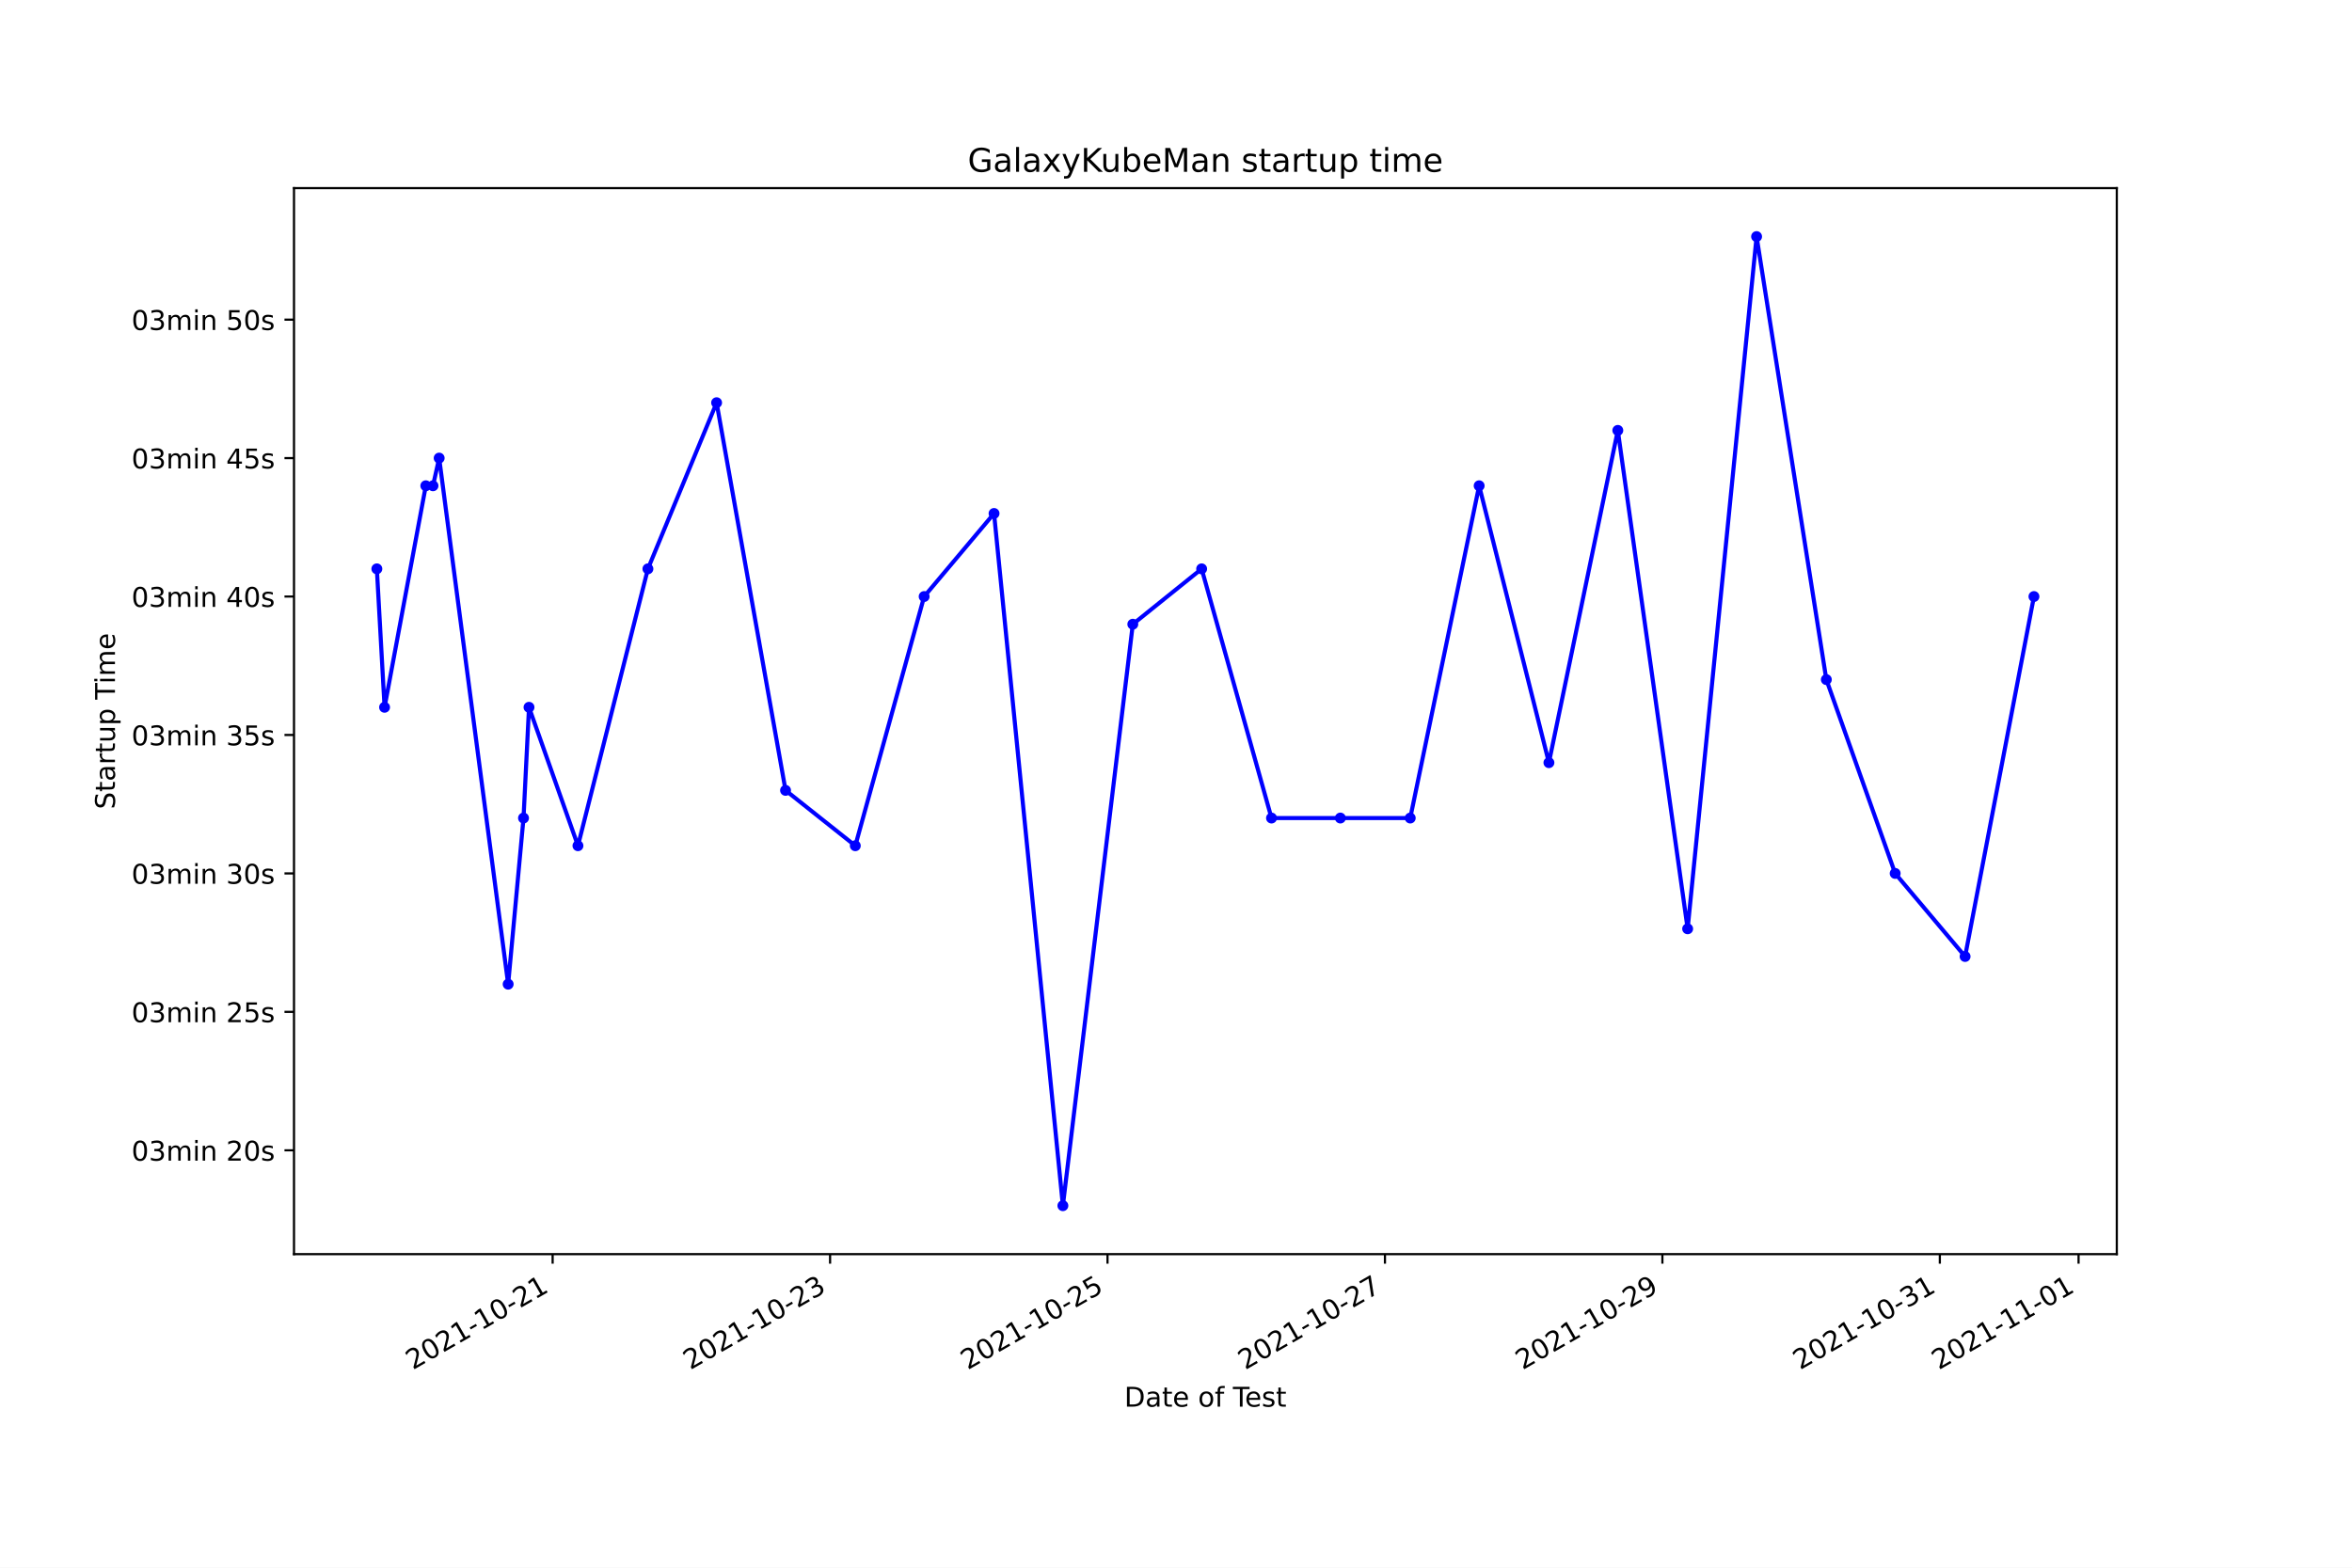
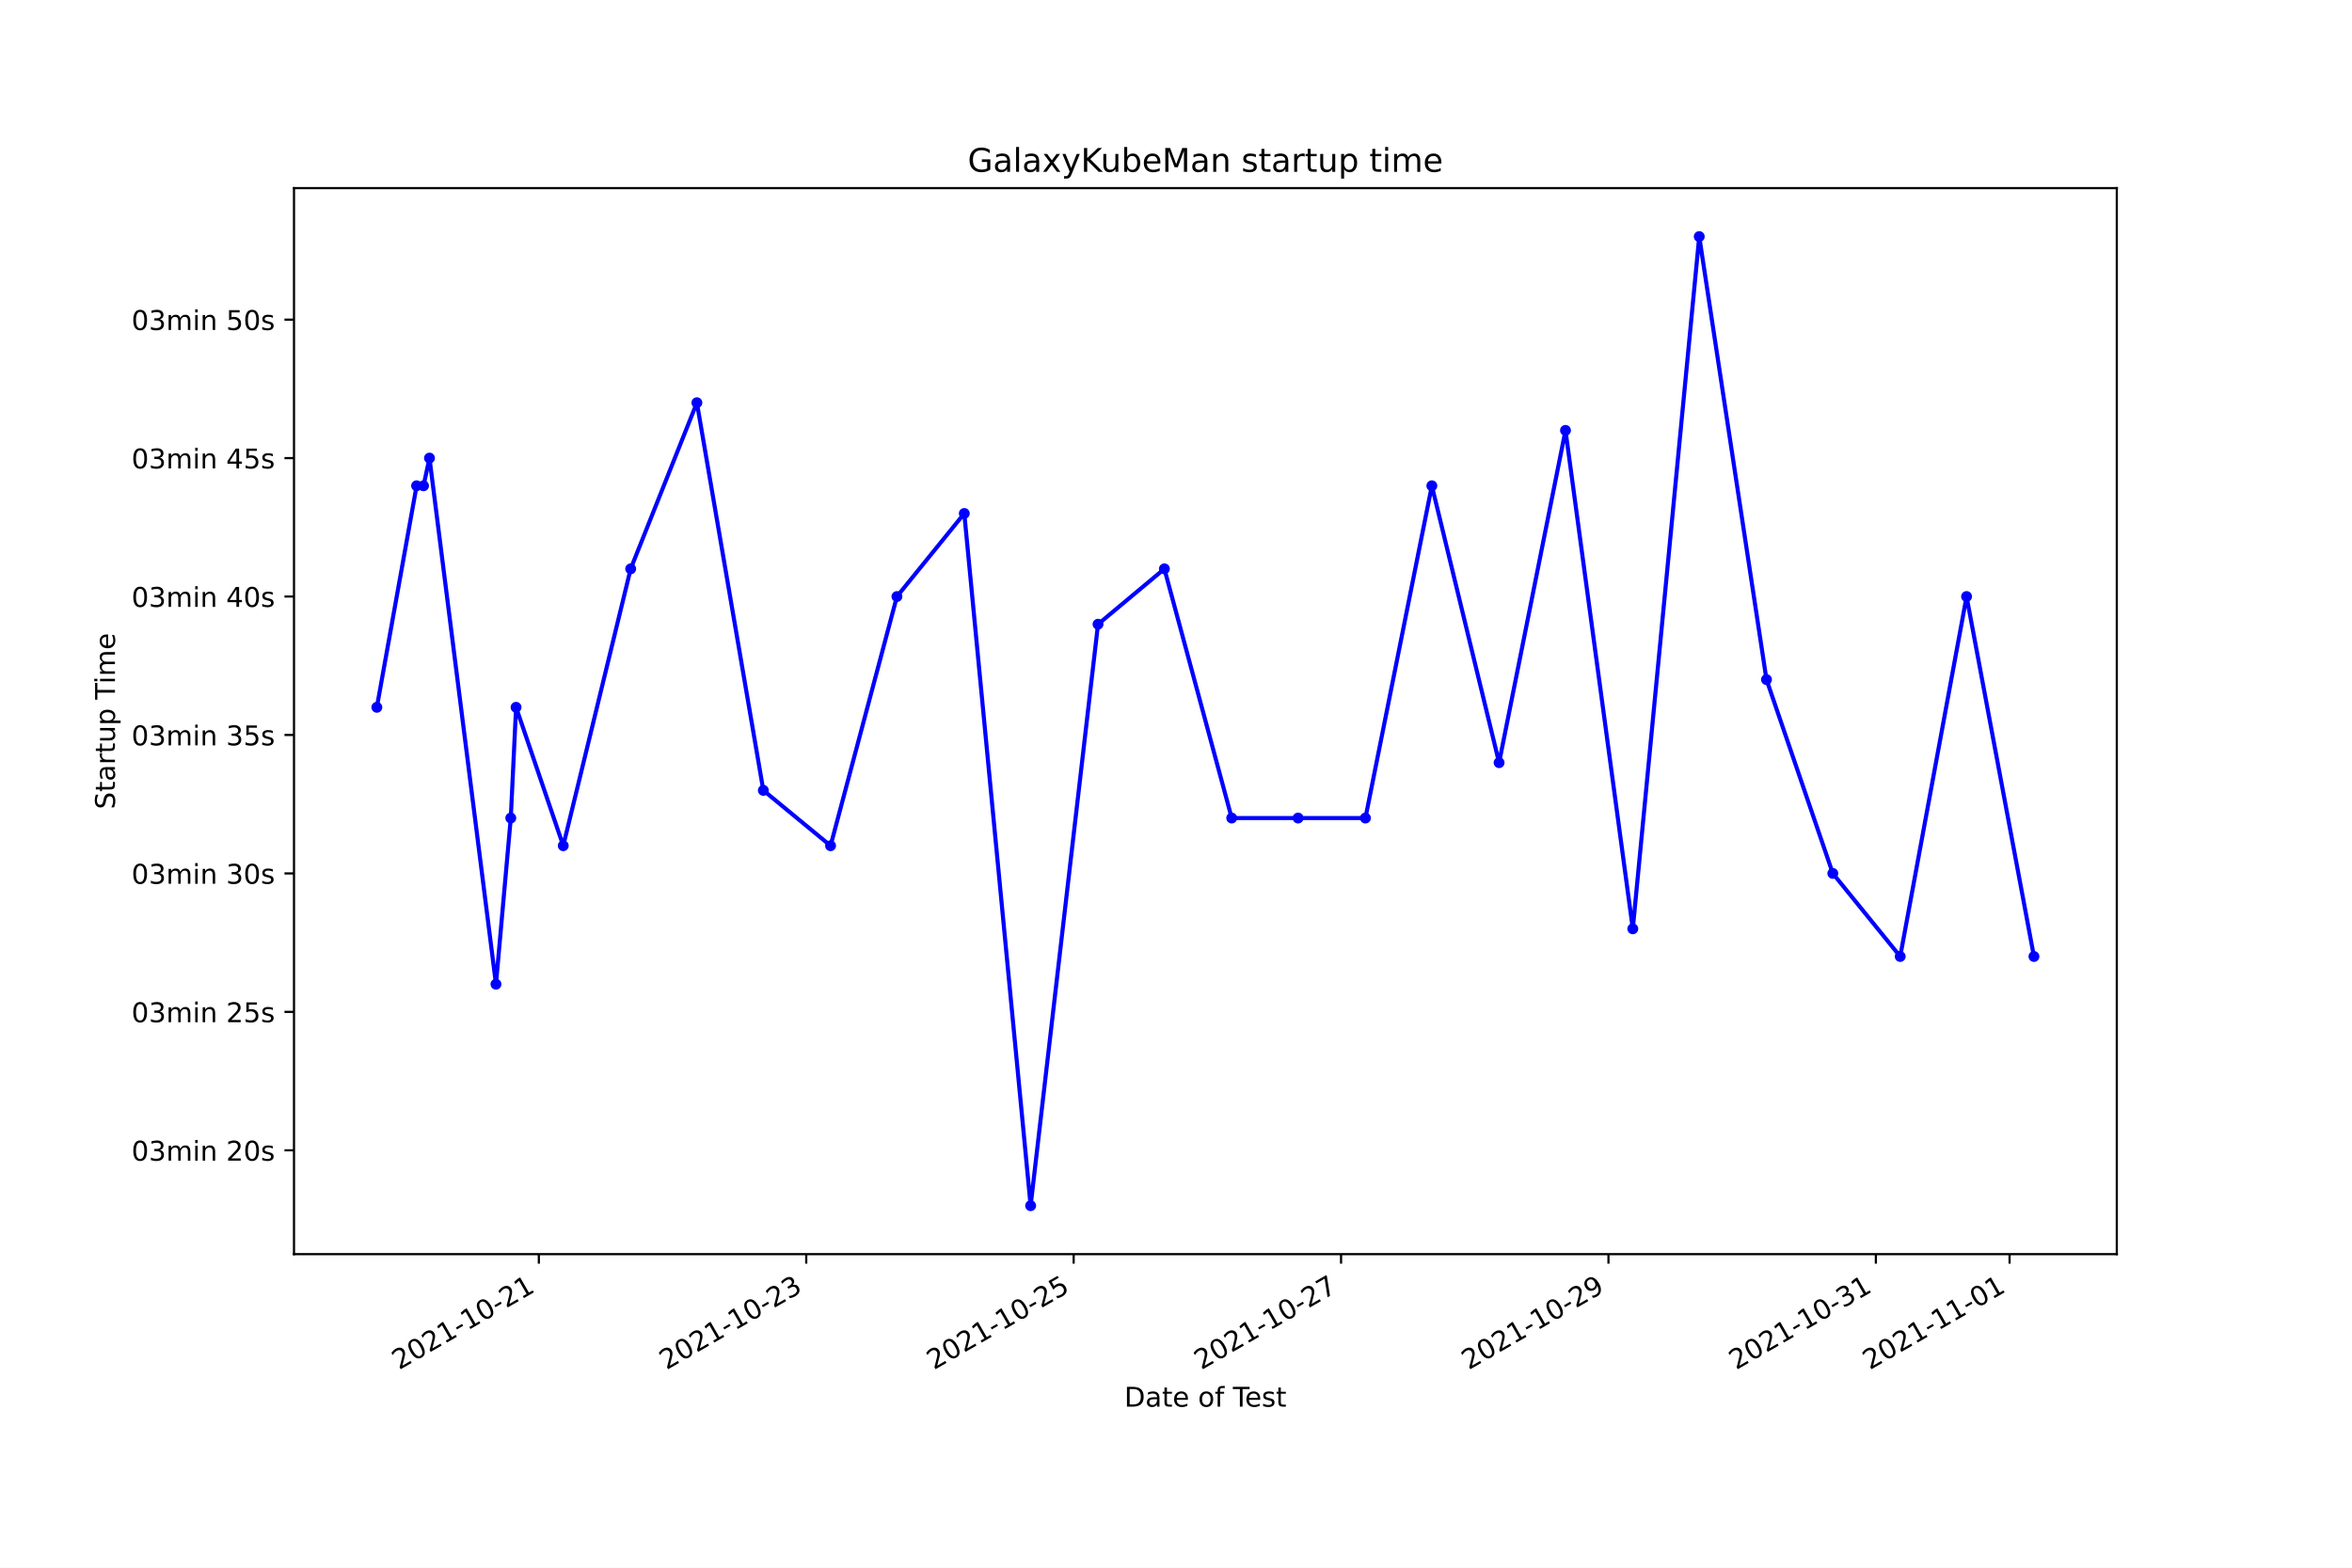
<svg xmlns="http://www.w3.org/2000/svg" xmlns:xlink="http://www.w3.org/1999/xlink" height="576pt" version="1.1" viewBox="0 0 864 576" width="864pt">
  <defs>
    <style type="text/css">*{stroke-linecap:butt;stroke-linejoin:round;}</style>
  </defs>
  <g id="figure_1">
    <g id="patch_1">
      <path d="M 0 576  L 864 576  L 864 0  L 0 0  z " style="fill:#ffffff;" />
    </g>
    <g id="axes_1">
      <g id="patch_2">
        <path d="M 108 460.8  L 777.6 460.8  L 777.6 69.12  L 108 69.12  z " style="fill:#ffffff;" />
      </g>
      <g id="matplotlib.axis_1">
        <g id="xtick_1">
          <g id="line2d_1">
            <defs>
-               <path d="M 0 0  L 0 3.5  " id="mddf201ad32" style="stroke:#000000;stroke-width:0.8;" />
+               <path d="M 0 0  L 0 3.5  " id="meb60997dbd" style="stroke:#000000;stroke-width:0.8;" />
            </defs>
            <g>
-               <use style="stroke:#000000;stroke-width:0.8;" x="203.009" xlink:href="#mddf201ad32" y="460.8" />
+               <use style="stroke:#000000;stroke-width:0.8;" x="197.944" xlink:href="#meb60997dbd" y="460.8" />
            </g>
          </g>
          <g id="text_1">
-             <g transform="translate(151.6397 503.4383)rotate(-30)scale(0.1 -0.1)">
+             <g transform="translate(146.5742 503.4383)rotate(-30)scale(0.1 -0.1)">
              <defs>
                <path d="M 1228 531  L 3431 531  L 3431 0  L 469 0  L 469 531  Q 828 903 1448 1529  Q 2069 2156 2228 2338  Q 2531 2678 2651 2914  Q 2772 3150 2772 3378  Q 2772 3750 2511 3984  Q 2250 4219 1831 4219  Q 1534 4219 1204 4116  Q 875 4013 500 3803  L 500 4441  Q 881 4594 1212 4672  Q 1544 4750 1819 4750  Q 2544 4750 2975 4387  Q 3406 4025 3406 3419  Q 3406 3131 3298 2873  Q 3191 2616 2906 2266  Q 2828 2175 2409 1742  Q 1991 1309 1228 531  z " id="DejaVuSans-32" transform="scale(0.015625)" />
                <path d="M 2034 4250  Q 1547 4250 1301 3770  Q 1056 3291 1056 2328  Q 1056 1369 1301 889  Q 1547 409 2034 409  Q 2525 409 2770 889  Q 3016 1369 3016 2328  Q 3016 3291 2770 3770  Q 2525 4250 2034 4250  z M 2034 4750  Q 2819 4750 3233 4129  Q 3647 3509 3647 2328  Q 3647 1150 3233 529  Q 2819 -91 2034 -91  Q 1250 -91 836 529  Q 422 1150 422 2328  Q 422 3509 836 4129  Q 1250 4750 2034 4750  z " id="DejaVuSans-30" transform="scale(0.015625)" />
                <path d="M 794 531  L 1825 531  L 1825 4091  L 703 3866  L 703 4441  L 1819 4666  L 2450 4666  L 2450 531  L 3481 531  L 3481 0  L 794 0  L 794 531  z " id="DejaVuSans-31" transform="scale(0.015625)" />
                <path d="M 313 2009  L 1997 2009  L 1997 1497  L 313 1497  L 313 2009  z " id="DejaVuSans-2d" transform="scale(0.015625)" />
              </defs>
              <use xlink:href="#DejaVuSans-32" />
              <use x="63.623" xlink:href="#DejaVuSans-30" />
              <use x="127.246" xlink:href="#DejaVuSans-32" />
              <use x="190.869" xlink:href="#DejaVuSans-31" />
              <use x="254.492" xlink:href="#DejaVuSans-2d" />
              <use x="290.576" xlink:href="#DejaVuSans-31" />
              <use x="354.199" xlink:href="#DejaVuSans-30" />
              <use x="417.822" xlink:href="#DejaVuSans-2d" />
              <use x="453.906" xlink:href="#DejaVuSans-32" />
              <use x="517.529" xlink:href="#DejaVuSans-31" />
            </g>
          </g>
        </g>
        <g id="xtick_2">
          <g id="line2d_2">
            <g>
-               <use style="stroke:#000000;stroke-width:0.8;" x="304.926" xlink:href="#mddf201ad32" y="460.8" />
+               <use style="stroke:#000000;stroke-width:0.8;" x="296.174" xlink:href="#meb60997dbd" y="460.8" />
            </g>
          </g>
          <g id="text_2">
-             <g transform="translate(253.5568 503.4383)rotate(-30)scale(0.1 -0.1)">
+             <g transform="translate(244.8048 503.4383)rotate(-30)scale(0.1 -0.1)">
              <defs>
                <path d="M 2597 2516  Q 3050 2419 3304 2112  Q 3559 1806 3559 1356  Q 3559 666 3084 287  Q 2609 -91 1734 -91  Q 1441 -91 1130 -33  Q 819 25 488 141  L 488 750  Q 750 597 1062 519  Q 1375 441 1716 441  Q 2309 441 2620 675  Q 2931 909 2931 1356  Q 2931 1769 2642 2001  Q 2353 2234 1838 2234  L 1294 2234  L 1294 2753  L 1863 2753  Q 2328 2753 2575 2939  Q 2822 3125 2822 3475  Q 2822 3834 2567 4026  Q 2313 4219 1838 4219  Q 1578 4219 1281 4162  Q 984 4106 628 3988  L 628 4550  Q 988 4650 1302 4700  Q 1616 4750 1894 4750  Q 2613 4750 3031 4423  Q 3450 4097 3450 3541  Q 3450 3153 3228 2886  Q 3006 2619 2597 2516  z " id="DejaVuSans-33" transform="scale(0.015625)" />
              </defs>
              <use xlink:href="#DejaVuSans-32" />
              <use x="63.623" xlink:href="#DejaVuSans-30" />
              <use x="127.246" xlink:href="#DejaVuSans-32" />
              <use x="190.869" xlink:href="#DejaVuSans-31" />
              <use x="254.492" xlink:href="#DejaVuSans-2d" />
              <use x="290.576" xlink:href="#DejaVuSans-31" />
              <use x="354.199" xlink:href="#DejaVuSans-30" />
              <use x="417.822" xlink:href="#DejaVuSans-2d" />
              <use x="453.906" xlink:href="#DejaVuSans-32" />
              <use x="517.529" xlink:href="#DejaVuSans-33" />
            </g>
          </g>
        </g>
        <g id="xtick_3">
          <g id="line2d_3">
            <g>
-               <use style="stroke:#000000;stroke-width:0.8;" x="406.843" xlink:href="#mddf201ad32" y="460.8" />
+               <use style="stroke:#000000;stroke-width:0.8;" x="394.405" xlink:href="#meb60997dbd" y="460.8" />
            </g>
          </g>
          <g id="text_3">
-             <g transform="translate(355.4738 503.4383)rotate(-30)scale(0.1 -0.1)">
+             <g transform="translate(343.0353 503.4383)rotate(-30)scale(0.1 -0.1)">
              <defs>
                <path d="M 691 4666  L 3169 4666  L 3169 4134  L 1269 4134  L 1269 2991  Q 1406 3038 1543 3061  Q 1681 3084 1819 3084  Q 2600 3084 3056 2656  Q 3513 2228 3513 1497  Q 3513 744 3044 326  Q 2575 -91 1722 -91  Q 1428 -91 1123 -41  Q 819 9 494 109  L 494 744  Q 775 591 1075 516  Q 1375 441 1709 441  Q 2250 441 2565 725  Q 2881 1009 2881 1497  Q 2881 1984 2565 2268  Q 2250 2553 1709 2553  Q 1456 2553 1204 2497  Q 953 2441 691 2322  L 691 4666  z " id="DejaVuSans-35" transform="scale(0.015625)" />
              </defs>
              <use xlink:href="#DejaVuSans-32" />
              <use x="63.623" xlink:href="#DejaVuSans-30" />
              <use x="127.246" xlink:href="#DejaVuSans-32" />
              <use x="190.869" xlink:href="#DejaVuSans-31" />
              <use x="254.492" xlink:href="#DejaVuSans-2d" />
              <use x="290.576" xlink:href="#DejaVuSans-31" />
              <use x="354.199" xlink:href="#DejaVuSans-30" />
              <use x="417.822" xlink:href="#DejaVuSans-2d" />
              <use x="453.906" xlink:href="#DejaVuSans-32" />
              <use x="517.529" xlink:href="#DejaVuSans-35" />
            </g>
          </g>
        </g>
        <g id="xtick_4">
          <g id="line2d_4">
            <g>
-               <use style="stroke:#000000;stroke-width:0.8;" x="508.76" xlink:href="#mddf201ad32" y="460.8" />
+               <use style="stroke:#000000;stroke-width:0.8;" x="492.635" xlink:href="#meb60997dbd" y="460.8" />
            </g>
          </g>
          <g id="text_4">
-             <g transform="translate(457.3909 503.4383)rotate(-30)scale(0.1 -0.1)">
+             <g transform="translate(441.2658 503.4383)rotate(-30)scale(0.1 -0.1)">
              <defs>
                <path d="M 525 4666  L 3525 4666  L 3525 4397  L 1831 0  L 1172 0  L 2766 4134  L 525 4134  L 525 4666  z " id="DejaVuSans-37" transform="scale(0.015625)" />
              </defs>
              <use xlink:href="#DejaVuSans-32" />
              <use x="63.623" xlink:href="#DejaVuSans-30" />
              <use x="127.246" xlink:href="#DejaVuSans-32" />
              <use x="190.869" xlink:href="#DejaVuSans-31" />
              <use x="254.492" xlink:href="#DejaVuSans-2d" />
              <use x="290.576" xlink:href="#DejaVuSans-31" />
              <use x="354.199" xlink:href="#DejaVuSans-30" />
              <use x="417.822" xlink:href="#DejaVuSans-2d" />
              <use x="453.906" xlink:href="#DejaVuSans-32" />
              <use x="517.529" xlink:href="#DejaVuSans-37" />
            </g>
          </g>
        </g>
        <g id="xtick_5">
          <g id="line2d_5">
            <g>
-               <use style="stroke:#000000;stroke-width:0.8;" x="610.677" xlink:href="#mddf201ad32" y="460.8" />
+               <use style="stroke:#000000;stroke-width:0.8;" x="590.866" xlink:href="#meb60997dbd" y="460.8" />
            </g>
          </g>
          <g id="text_5">
-             <g transform="translate(559.3079 503.4383)rotate(-30)scale(0.1 -0.1)">
+             <g transform="translate(539.4963 503.4383)rotate(-30)scale(0.1 -0.1)">
              <defs>
                <path d="M 703 97  L 703 672  Q 941 559 1184 500  Q 1428 441 1663 441  Q 2288 441 2617 861  Q 2947 1281 2994 2138  Q 2813 1869 2534 1725  Q 2256 1581 1919 1581  Q 1219 1581 811 2004  Q 403 2428 403 3163  Q 403 3881 828 4315  Q 1253 4750 1959 4750  Q 2769 4750 3195 4129  Q 3622 3509 3622 2328  Q 3622 1225 3098 567  Q 2575 -91 1691 -91  Q 1453 -91 1209 -44  Q 966 3 703 97  z M 1959 2075  Q 2384 2075 2632 2365  Q 2881 2656 2881 3163  Q 2881 3666 2632 3958  Q 2384 4250 1959 4250  Q 1534 4250 1286 3958  Q 1038 3666 1038 3163  Q 1038 2656 1286 2365  Q 1534 2075 1959 2075  z " id="DejaVuSans-39" transform="scale(0.015625)" />
              </defs>
              <use xlink:href="#DejaVuSans-32" />
              <use x="63.623" xlink:href="#DejaVuSans-30" />
              <use x="127.246" xlink:href="#DejaVuSans-32" />
              <use x="190.869" xlink:href="#DejaVuSans-31" />
              <use x="254.492" xlink:href="#DejaVuSans-2d" />
              <use x="290.576" xlink:href="#DejaVuSans-31" />
              <use x="354.199" xlink:href="#DejaVuSans-30" />
              <use x="417.822" xlink:href="#DejaVuSans-2d" />
              <use x="453.906" xlink:href="#DejaVuSans-32" />
              <use x="517.529" xlink:href="#DejaVuSans-39" />
            </g>
          </g>
        </g>
        <g id="xtick_6">
          <g id="line2d_6">
            <g>
-               <use style="stroke:#000000;stroke-width:0.8;" x="712.594" xlink:href="#mddf201ad32" y="460.8" />
+               <use style="stroke:#000000;stroke-width:0.8;" x="689.096" xlink:href="#meb60997dbd" y="460.8" />
            </g>
          </g>
          <g id="text_6">
-             <g transform="translate(661.225 503.4383)rotate(-30)scale(0.1 -0.1)">
+             <g transform="translate(637.7268 503.4383)rotate(-30)scale(0.1 -0.1)">
              <use xlink:href="#DejaVuSans-32" />
              <use x="63.623" xlink:href="#DejaVuSans-30" />
              <use x="127.246" xlink:href="#DejaVuSans-32" />
              <use x="190.869" xlink:href="#DejaVuSans-31" />
              <use x="254.492" xlink:href="#DejaVuSans-2d" />
              <use x="290.576" xlink:href="#DejaVuSans-31" />
              <use x="354.199" xlink:href="#DejaVuSans-30" />
              <use x="417.822" xlink:href="#DejaVuSans-2d" />
              <use x="453.906" xlink:href="#DejaVuSans-33" />
              <use x="517.529" xlink:href="#DejaVuSans-31" />
            </g>
          </g>
        </g>
        <g id="xtick_7">
          <g id="line2d_7">
            <g>
-               <use style="stroke:#000000;stroke-width:0.8;" x="763.553" xlink:href="#mddf201ad32" y="460.8" />
+               <use style="stroke:#000000;stroke-width:0.8;" x="738.211" xlink:href="#meb60997dbd" y="460.8" />
            </g>
          </g>
          <g id="text_7">
-             <g transform="translate(712.1835 503.4383)rotate(-30)scale(0.1 -0.1)">
+             <g transform="translate(686.842 503.4383)rotate(-30)scale(0.1 -0.1)">
              <use xlink:href="#DejaVuSans-32" />
              <use x="63.623" xlink:href="#DejaVuSans-30" />
              <use x="127.246" xlink:href="#DejaVuSans-32" />
              <use x="190.869" xlink:href="#DejaVuSans-31" />
              <use x="254.492" xlink:href="#DejaVuSans-2d" />
              <use x="290.576" xlink:href="#DejaVuSans-31" />
              <use x="354.199" xlink:href="#DejaVuSans-31" />
              <use x="417.822" xlink:href="#DejaVuSans-2d" />
              <use x="453.906" xlink:href="#DejaVuSans-30" />
              <use x="517.529" xlink:href="#DejaVuSans-31" />
            </g>
          </g>
        </g>
        <g id="text_8">
          <g transform="translate(413.0063 516.8378)scale(0.1 -0.1)">
            <defs>
              <path d="M 1259 4147  L 1259 519  L 2022 519  Q 2988 519 3436 956  Q 3884 1394 3884 2338  Q 3884 3275 3436 3711  Q 2988 4147 2022 4147  L 1259 4147  z M 628 4666  L 1925 4666  Q 3281 4666 3915 4102  Q 4550 3538 4550 2338  Q 4550 1131 3912 565  Q 3275 0 1925 0  L 628 0  L 628 4666  z " id="DejaVuSans-44" transform="scale(0.015625)" />
              <path d="M 2194 1759  Q 1497 1759 1228 1600  Q 959 1441 959 1056  Q 959 750 1161 570  Q 1363 391 1709 391  Q 2188 391 2477 730  Q 2766 1069 2766 1631  L 2766 1759  L 2194 1759  z M 3341 1997  L 3341 0  L 2766 0  L 2766 531  Q 2569 213 2275 61  Q 1981 -91 1556 -91  Q 1019 -91 701 211  Q 384 513 384 1019  Q 384 1609 779 1909  Q 1175 2209 1959 2209  L 2766 2209  L 2766 2266  Q 2766 2663 2505 2880  Q 2244 3097 1772 3097  Q 1472 3097 1187 3025  Q 903 2953 641 2809  L 641 3341  Q 956 3463 1253 3523  Q 1550 3584 1831 3584  Q 2591 3584 2966 3190  Q 3341 2797 3341 1997  z " id="DejaVuSans-61" transform="scale(0.015625)" />
              <path d="M 1172 4494  L 1172 3500  L 2356 3500  L 2356 3053  L 1172 3053  L 1172 1153  Q 1172 725 1289 603  Q 1406 481 1766 481  L 2356 481  L 2356 0  L 1766 0  Q 1100 0 847 248  Q 594 497 594 1153  L 594 3053  L 172 3053  L 172 3500  L 594 3500  L 594 4494  L 1172 4494  z " id="DejaVuSans-74" transform="scale(0.015625)" />
              <path d="M 3597 1894  L 3597 1613  L 953 1613  Q 991 1019 1311 708  Q 1631 397 2203 397  Q 2534 397 2845 478  Q 3156 559 3463 722  L 3463 178  Q 3153 47 2828 -22  Q 2503 -91 2169 -91  Q 1331 -91 842 396  Q 353 884 353 1716  Q 353 2575 817 3079  Q 1281 3584 2069 3584  Q 2775 3584 3186 3129  Q 3597 2675 3597 1894  z M 3022 2063  Q 3016 2534 2758 2815  Q 2500 3097 2075 3097  Q 1594 3097 1305 2825  Q 1016 2553 972 2059  L 3022 2063  z " id="DejaVuSans-65" transform="scale(0.015625)" />
              <path id="DejaVuSans-20" transform="scale(0.015625)" />
              <path d="M 1959 3097  Q 1497 3097 1228 2736  Q 959 2375 959 1747  Q 959 1119 1226 758  Q 1494 397 1959 397  Q 2419 397 2687 759  Q 2956 1122 2956 1747  Q 2956 2369 2687 2733  Q 2419 3097 1959 3097  z M 1959 3584  Q 2709 3584 3137 3096  Q 3566 2609 3566 1747  Q 3566 888 3137 398  Q 2709 -91 1959 -91  Q 1206 -91 779 398  Q 353 888 353 1747  Q 353 2609 779 3096  Q 1206 3584 1959 3584  z " id="DejaVuSans-6f" transform="scale(0.015625)" />
              <path d="M 2375 4863  L 2375 4384  L 1825 4384  Q 1516 4384 1395 4259  Q 1275 4134 1275 3809  L 1275 3500  L 2222 3500  L 2222 3053  L 1275 3053  L 1275 0  L 697 0  L 697 3053  L 147 3053  L 147 3500  L 697 3500  L 697 3744  Q 697 4328 969 4595  Q 1241 4863 1831 4863  L 2375 4863  z " id="DejaVuSans-66" transform="scale(0.015625)" />
              <path d="M -19 4666  L 3928 4666  L 3928 4134  L 2272 4134  L 2272 0  L 1638 0  L 1638 4134  L -19 4134  L -19 4666  z " id="DejaVuSans-54" transform="scale(0.015625)" />
              <path d="M 2834 3397  L 2834 2853  Q 2591 2978 2328 3040  Q 2066 3103 1784 3103  Q 1356 3103 1142 2972  Q 928 2841 928 2578  Q 928 2378 1081 2264  Q 1234 2150 1697 2047  L 1894 2003  Q 2506 1872 2764 1633  Q 3022 1394 3022 966  Q 3022 478 2636 193  Q 2250 -91 1575 -91  Q 1294 -91 989 -36  Q 684 19 347 128  L 347 722  Q 666 556 975 473  Q 1284 391 1588 391  Q 1994 391 2212 530  Q 2431 669 2431 922  Q 2431 1156 2273 1281  Q 2116 1406 1581 1522  L 1381 1569  Q 847 1681 609 1914  Q 372 2147 372 2553  Q 372 3047 722 3315  Q 1072 3584 1716 3584  Q 2034 3584 2315 3537  Q 2597 3491 2834 3397  z " id="DejaVuSans-73" transform="scale(0.015625)" />
            </defs>
            <use xlink:href="#DejaVuSans-44" />
            <use x="77.002" xlink:href="#DejaVuSans-61" />
            <use x="138.281" xlink:href="#DejaVuSans-74" />
            <use x="177.49" xlink:href="#DejaVuSans-65" />
            <use x="239.014" xlink:href="#DejaVuSans-20" />
            <use x="270.801" xlink:href="#DejaVuSans-6f" />
            <use x="331.982" xlink:href="#DejaVuSans-66" />
            <use x="367.188" xlink:href="#DejaVuSans-20" />
            <use x="398.975" xlink:href="#DejaVuSans-54" />
            <use x="443.059" xlink:href="#DejaVuSans-65" />
            <use x="504.582" xlink:href="#DejaVuSans-73" />
            <use x="556.682" xlink:href="#DejaVuSans-74" />
          </g>
        </g>
      </g>
      <g id="matplotlib.axis_2">
        <g id="ytick_1">
          <g id="line2d_8">
            <defs>
-               <path d="M 0 0  L -3.5 0  " id="m045b7b6f3b" style="stroke:#000000;stroke-width:0.8;" />
+               <path d="M 0 0  L -3.5 0  " id="mb332f1d2c7" style="stroke:#000000;stroke-width:0.8;" />
            </defs>
            <g>
-               <use style="stroke:#000000;stroke-width:0.8;" x="108" xlink:href="#m045b7b6f3b" y="422.649" />
+               <use style="stroke:#000000;stroke-width:0.8;" x="108" xlink:href="#mb332f1d2c7" y="422.649" />
            </g>
          </g>
          <g id="text_9">
            <g transform="translate(48.30625 426.4486)scale(0.1 -0.1)">
              <defs>
                <path d="M 3328 2828  Q 3544 3216 3844 3400  Q 4144 3584 4550 3584  Q 5097 3584 5394 3201  Q 5691 2819 5691 2113  L 5691 0  L 5113 0  L 5113 2094  Q 5113 2597 4934 2840  Q 4756 3084 4391 3084  Q 3944 3084 3684 2787  Q 3425 2491 3425 1978  L 3425 0  L 2847 0  L 2847 2094  Q 2847 2600 2669 2842  Q 2491 3084 2119 3084  Q 1678 3084 1418 2786  Q 1159 2488 1159 1978  L 1159 0  L 581 0  L 581 3500  L 1159 3500  L 1159 2956  Q 1356 3278 1631 3431  Q 1906 3584 2284 3584  Q 2666 3584 2933 3390  Q 3200 3197 3328 2828  z " id="DejaVuSans-6d" transform="scale(0.015625)" />
                <path d="M 603 3500  L 1178 3500  L 1178 0  L 603 0  L 603 3500  z M 603 4863  L 1178 4863  L 1178 4134  L 603 4134  L 603 4863  z " id="DejaVuSans-69" transform="scale(0.015625)" />
                <path d="M 3513 2113  L 3513 0  L 2938 0  L 2938 2094  Q 2938 2591 2744 2837  Q 2550 3084 2163 3084  Q 1697 3084 1428 2787  Q 1159 2491 1159 1978  L 1159 0  L 581 0  L 581 3500  L 1159 3500  L 1159 2956  Q 1366 3272 1645 3428  Q 1925 3584 2291 3584  Q 2894 3584 3203 3211  Q 3513 2838 3513 2113  z " id="DejaVuSans-6e" transform="scale(0.015625)" />
              </defs>
              <use xlink:href="#DejaVuSans-30" />
              <use x="63.623" xlink:href="#DejaVuSans-33" />
              <use x="127.246" xlink:href="#DejaVuSans-6d" />
              <use x="224.658" xlink:href="#DejaVuSans-69" />
              <use x="252.441" xlink:href="#DejaVuSans-6e" />
              <use x="315.82" xlink:href="#DejaVuSans-20" />
              <use x="347.607" xlink:href="#DejaVuSans-32" />
              <use x="411.23" xlink:href="#DejaVuSans-30" />
              <use x="474.854" xlink:href="#DejaVuSans-73" />
            </g>
          </g>
        </g>
        <g id="ytick_2">
          <g id="line2d_9">
            <g>
-               <use style="stroke:#000000;stroke-width:0.8;" x="108" xlink:href="#m045b7b6f3b" y="371.782" />
+               <use style="stroke:#000000;stroke-width:0.8;" x="108" xlink:href="#mb332f1d2c7" y="371.782" />
            </g>
          </g>
          <g id="text_10">
            <g transform="translate(48.30625 375.581)scale(0.1 -0.1)">
              <use xlink:href="#DejaVuSans-30" />
              <use x="63.623" xlink:href="#DejaVuSans-33" />
              <use x="127.246" xlink:href="#DejaVuSans-6d" />
              <use x="224.658" xlink:href="#DejaVuSans-69" />
              <use x="252.441" xlink:href="#DejaVuSans-6e" />
              <use x="315.82" xlink:href="#DejaVuSans-20" />
              <use x="347.607" xlink:href="#DejaVuSans-32" />
              <use x="411.23" xlink:href="#DejaVuSans-35" />
              <use x="474.854" xlink:href="#DejaVuSans-73" />
            </g>
          </g>
        </g>
        <g id="ytick_3">
          <g id="line2d_10">
            <g>
-               <use style="stroke:#000000;stroke-width:0.8;" x="108" xlink:href="#m045b7b6f3b" y="320.914" />
+               <use style="stroke:#000000;stroke-width:0.8;" x="108" xlink:href="#mb332f1d2c7" y="320.914" />
            </g>
          </g>
          <g id="text_11">
            <g transform="translate(48.30625 324.7135)scale(0.1 -0.1)">
              <use xlink:href="#DejaVuSans-30" />
              <use x="63.623" xlink:href="#DejaVuSans-33" />
              <use x="127.246" xlink:href="#DejaVuSans-6d" />
              <use x="224.658" xlink:href="#DejaVuSans-69" />
              <use x="252.441" xlink:href="#DejaVuSans-6e" />
              <use x="315.82" xlink:href="#DejaVuSans-20" />
              <use x="347.607" xlink:href="#DejaVuSans-33" />
              <use x="411.23" xlink:href="#DejaVuSans-30" />
              <use x="474.854" xlink:href="#DejaVuSans-73" />
            </g>
          </g>
        </g>
        <g id="ytick_4">
          <g id="line2d_11">
            <g>
-               <use style="stroke:#000000;stroke-width:0.8;" x="108" xlink:href="#m045b7b6f3b" y="270.047" />
+               <use style="stroke:#000000;stroke-width:0.8;" x="108" xlink:href="#mb332f1d2c7" y="270.047" />
            </g>
          </g>
          <g id="text_12">
            <g transform="translate(48.30625 273.846)scale(0.1 -0.1)">
              <use xlink:href="#DejaVuSans-30" />
              <use x="63.623" xlink:href="#DejaVuSans-33" />
              <use x="127.246" xlink:href="#DejaVuSans-6d" />
              <use x="224.658" xlink:href="#DejaVuSans-69" />
              <use x="252.441" xlink:href="#DejaVuSans-6e" />
              <use x="315.82" xlink:href="#DejaVuSans-20" />
              <use x="347.607" xlink:href="#DejaVuSans-33" />
              <use x="411.23" xlink:href="#DejaVuSans-35" />
              <use x="474.854" xlink:href="#DejaVuSans-73" />
            </g>
          </g>
        </g>
        <g id="ytick_5">
          <g id="line2d_12">
            <g>
-               <use style="stroke:#000000;stroke-width:0.8;" x="108" xlink:href="#m045b7b6f3b" y="219.179" />
+               <use style="stroke:#000000;stroke-width:0.8;" x="108" xlink:href="#mb332f1d2c7" y="219.179" />
            </g>
          </g>
          <g id="text_13">
            <g transform="translate(48.30625 222.9784)scale(0.1 -0.1)">
              <defs>
                <path d="M 2419 4116  L 825 1625  L 2419 1625  L 2419 4116  z M 2253 4666  L 3047 4666  L 3047 1625  L 3713 1625  L 3713 1100  L 3047 1100  L 3047 0  L 2419 0  L 2419 1100  L 313 1100  L 313 1709  L 2253 4666  z " id="DejaVuSans-34" transform="scale(0.015625)" />
              </defs>
              <use xlink:href="#DejaVuSans-30" />
              <use x="63.623" xlink:href="#DejaVuSans-33" />
              <use x="127.246" xlink:href="#DejaVuSans-6d" />
              <use x="224.658" xlink:href="#DejaVuSans-69" />
              <use x="252.441" xlink:href="#DejaVuSans-6e" />
              <use x="315.82" xlink:href="#DejaVuSans-20" />
              <use x="347.607" xlink:href="#DejaVuSans-34" />
              <use x="411.23" xlink:href="#DejaVuSans-30" />
              <use x="474.854" xlink:href="#DejaVuSans-73" />
            </g>
          </g>
        </g>
        <g id="ytick_6">
          <g id="line2d_13">
            <g>
-               <use style="stroke:#000000;stroke-width:0.8;" x="108" xlink:href="#m045b7b6f3b" y="168.312" />
+               <use style="stroke:#000000;stroke-width:0.8;" x="108" xlink:href="#mb332f1d2c7" y="168.312" />
            </g>
          </g>
          <g id="text_14">
            <g transform="translate(48.30625 172.1109)scale(0.1 -0.1)">
              <use xlink:href="#DejaVuSans-30" />
              <use x="63.623" xlink:href="#DejaVuSans-33" />
              <use x="127.246" xlink:href="#DejaVuSans-6d" />
              <use x="224.658" xlink:href="#DejaVuSans-69" />
              <use x="252.441" xlink:href="#DejaVuSans-6e" />
              <use x="315.82" xlink:href="#DejaVuSans-20" />
              <use x="347.607" xlink:href="#DejaVuSans-34" />
              <use x="411.23" xlink:href="#DejaVuSans-35" />
              <use x="474.854" xlink:href="#DejaVuSans-73" />
            </g>
          </g>
        </g>
        <g id="ytick_7">
          <g id="line2d_14">
            <g>
-               <use style="stroke:#000000;stroke-width:0.8;" x="108" xlink:href="#m045b7b6f3b" y="117.444" />
+               <use style="stroke:#000000;stroke-width:0.8;" x="108" xlink:href="#mb332f1d2c7" y="117.444" />
            </g>
          </g>
          <g id="text_15">
            <g transform="translate(48.30625 121.2434)scale(0.1 -0.1)">
              <use xlink:href="#DejaVuSans-30" />
              <use x="63.623" xlink:href="#DejaVuSans-33" />
              <use x="127.246" xlink:href="#DejaVuSans-6d" />
              <use x="224.658" xlink:href="#DejaVuSans-69" />
              <use x="252.441" xlink:href="#DejaVuSans-6e" />
              <use x="315.82" xlink:href="#DejaVuSans-20" />
              <use x="347.607" xlink:href="#DejaVuSans-35" />
              <use x="411.23" xlink:href="#DejaVuSans-30" />
              <use x="474.854" xlink:href="#DejaVuSans-73" />
            </g>
          </g>
        </g>
        <g id="text_16">
          <g transform="translate(42.22656 297.3397)rotate(-90)scale(0.1 -0.1)">
            <defs>
              <path d="M 3425 4513  L 3425 3897  Q 3066 4069 2747 4153  Q 2428 4238 2131 4238  Q 1616 4238 1336 4038  Q 1056 3838 1056 3469  Q 1056 3159 1242 3001  Q 1428 2844 1947 2747  L 2328 2669  Q 3034 2534 3370 2195  Q 3706 1856 3706 1288  Q 3706 609 3251 259  Q 2797 -91 1919 -91  Q 1588 -91 1214 -16  Q 841 59 441 206  L 441 856  Q 825 641 1194 531  Q 1563 422 1919 422  Q 2459 422 2753 634  Q 3047 847 3047 1241  Q 3047 1584 2836 1778  Q 2625 1972 2144 2069  L 1759 2144  Q 1053 2284 737 2584  Q 422 2884 422 3419  Q 422 4038 858 4394  Q 1294 4750 2059 4750  Q 2388 4750 2728 4690  Q 3069 4631 3425 4513  z " id="DejaVuSans-53" transform="scale(0.015625)" />
              <path d="M 2631 2963  Q 2534 3019 2420 3045  Q 2306 3072 2169 3072  Q 1681 3072 1420 2755  Q 1159 2438 1159 1844  L 1159 0  L 581 0  L 581 3500  L 1159 3500  L 1159 2956  Q 1341 3275 1631 3429  Q 1922 3584 2338 3584  Q 2397 3584 2469 3576  Q 2541 3569 2628 3553  L 2631 2963  z " id="DejaVuSans-72" transform="scale(0.015625)" />
              <path d="M 544 1381  L 544 3500  L 1119 3500  L 1119 1403  Q 1119 906 1312 657  Q 1506 409 1894 409  Q 2359 409 2629 706  Q 2900 1003 2900 1516  L 2900 3500  L 3475 3500  L 3475 0  L 2900 0  L 2900 538  Q 2691 219 2414 64  Q 2138 -91 1772 -91  Q 1169 -91 856 284  Q 544 659 544 1381  z M 1991 3584  L 1991 3584  z " id="DejaVuSans-75" transform="scale(0.015625)" />
              <path d="M 1159 525  L 1159 -1331  L 581 -1331  L 581 3500  L 1159 3500  L 1159 2969  Q 1341 3281 1617 3432  Q 1894 3584 2278 3584  Q 2916 3584 3314 3078  Q 3713 2572 3713 1747  Q 3713 922 3314 415  Q 2916 -91 2278 -91  Q 1894 -91 1617 61  Q 1341 213 1159 525  z M 3116 1747  Q 3116 2381 2855 2742  Q 2594 3103 2138 3103  Q 1681 3103 1420 2742  Q 1159 2381 1159 1747  Q 1159 1113 1420 752  Q 1681 391 2138 391  Q 2594 391 2855 752  Q 3116 1113 3116 1747  z " id="DejaVuSans-70" transform="scale(0.015625)" />
            </defs>
            <use xlink:href="#DejaVuSans-53" />
            <use x="63.477" xlink:href="#DejaVuSans-74" />
            <use x="102.686" xlink:href="#DejaVuSans-61" />
            <use x="163.965" xlink:href="#DejaVuSans-72" />
            <use x="205.078" xlink:href="#DejaVuSans-74" />
            <use x="244.287" xlink:href="#DejaVuSans-75" />
            <use x="307.666" xlink:href="#DejaVuSans-70" />
            <use x="371.143" xlink:href="#DejaVuSans-20" />
            <use x="402.93" xlink:href="#DejaVuSans-54" />
            <use x="460.889" xlink:href="#DejaVuSans-69" />
            <use x="488.672" xlink:href="#DejaVuSans-6d" />
            <use x="586.084" xlink:href="#DejaVuSans-65" />
          </g>
        </g>
      </g>
      <g id="line2d_15">
-         <path clip-path="url(#pa292954aae)" d="M 747.164 219.179  L 721.872 351.435  L 696.186 320.914  L 670.903 249.7  L 645.278 86.924  L 619.953 341.261  L 594.3 158.138  L 568.99 280.22  L 543.363 178.485  L 518.047 300.567  L 492.378 300.567  L 467.086 300.567  L 441.422 209.006  L 416.133 229.353  L 390.447 442.996  L 365.16 188.659  L 339.485 219.179  L 314.192 310.741  L 288.57 290.394  L 263.243 147.965  L 238.01 209.006  L 212.31 310.741  L 194.331 259.873  L 192.313 300.567  L 186.672 361.608  L 161.327 168.312  L 159.057 178.485  L 156.422 178.485  L 141.269 259.873  L 138.436 209.006  " style="fill:none;stroke:#0000ff;stroke-linecap:square;stroke-width:1.5;" />
+         <path clip-path="url(#p2827e022a2)" d="M 747.164 351.435  L 722.415 219.179  L 698.038 351.435  L 673.281 320.914  L 648.913 249.7  L 624.215 86.924  L 599.805 341.261  L 575.081 158.138  L 550.687 280.22  L 525.986 178.485  L 501.586 300.567  L 476.846 300.567  L 452.468 300.567  L 427.733 209.006  L 403.358 229.353  L 378.601 442.996  L 354.229 188.659  L 329.483 219.179  L 305.105 310.741  L 280.41 290.394  L 255.999 147.965  L 231.678 209.006  L 206.908 310.741  L 189.58 259.873  L 187.635 300.567  L 182.198 361.608  L 157.769 168.312  L 155.581 178.485  L 153.041 178.485  L 138.436 259.873  " style="fill:none;stroke:#0000ff;stroke-linecap:square;stroke-width:1.5;" />
        <defs>
-           <path d="M 0 1.5  C 0.398 1.5 0.779 1.342 1.061 1.061  C 1.342 0.779 1.5 0.398 1.5 0  C 1.5 -0.398 1.342 -0.779 1.061 -1.061  C 0.779 -1.342 0.398 -1.5 0 -1.5  C -0.398 -1.5 -0.779 -1.342 -1.061 -1.061  C -1.342 -0.779 -1.5 -0.398 -1.5 0  C -1.5 0.398 -1.342 0.779 -1.061 1.061  C -0.779 1.342 -0.398 1.5 0 1.5  z " id="m08dd4d186d" style="stroke:#0000ff;" />
+           <path d="M 0 1.5  C 0.398 1.5 0.779 1.342 1.061 1.061  C 1.342 0.779 1.5 0.398 1.5 0  C 1.5 -0.398 1.342 -0.779 1.061 -1.061  C 0.779 -1.342 0.398 -1.5 0 -1.5  C -0.398 -1.5 -0.779 -1.342 -1.061 -1.061  C -1.342 -0.779 -1.5 -0.398 -1.5 0  C -1.5 0.398 -1.342 0.779 -1.061 1.061  C -0.779 1.342 -0.398 1.5 0 1.5  z " id="m8caa445525" style="stroke:#0000ff;" />
        </defs>
-         <g clip-path="url(#pa292954aae)">
-           <use style="fill:#0000ff;stroke:#0000ff;" x="747.164" xlink:href="#m08dd4d186d" y="219.179" />
-           <use style="fill:#0000ff;stroke:#0000ff;" x="721.872" xlink:href="#m08dd4d186d" y="351.435" />
-           <use style="fill:#0000ff;stroke:#0000ff;" x="696.186" xlink:href="#m08dd4d186d" y="320.914" />
-           <use style="fill:#0000ff;stroke:#0000ff;" x="670.903" xlink:href="#m08dd4d186d" y="249.7" />
-           <use style="fill:#0000ff;stroke:#0000ff;" x="645.278" xlink:href="#m08dd4d186d" y="86.924" />
-           <use style="fill:#0000ff;stroke:#0000ff;" x="619.953" xlink:href="#m08dd4d186d" y="341.261" />
-           <use style="fill:#0000ff;stroke:#0000ff;" x="594.3" xlink:href="#m08dd4d186d" y="158.138" />
-           <use style="fill:#0000ff;stroke:#0000ff;" x="568.99" xlink:href="#m08dd4d186d" y="280.22" />
-           <use style="fill:#0000ff;stroke:#0000ff;" x="543.363" xlink:href="#m08dd4d186d" y="178.485" />
-           <use style="fill:#0000ff;stroke:#0000ff;" x="518.047" xlink:href="#m08dd4d186d" y="300.567" />
-           <use style="fill:#0000ff;stroke:#0000ff;" x="492.378" xlink:href="#m08dd4d186d" y="300.567" />
-           <use style="fill:#0000ff;stroke:#0000ff;" x="467.086" xlink:href="#m08dd4d186d" y="300.567" />
-           <use style="fill:#0000ff;stroke:#0000ff;" x="441.422" xlink:href="#m08dd4d186d" y="209.006" />
-           <use style="fill:#0000ff;stroke:#0000ff;" x="416.133" xlink:href="#m08dd4d186d" y="229.353" />
-           <use style="fill:#0000ff;stroke:#0000ff;" x="390.447" xlink:href="#m08dd4d186d" y="442.996" />
-           <use style="fill:#0000ff;stroke:#0000ff;" x="365.16" xlink:href="#m08dd4d186d" y="188.659" />
-           <use style="fill:#0000ff;stroke:#0000ff;" x="339.485" xlink:href="#m08dd4d186d" y="219.179" />
-           <use style="fill:#0000ff;stroke:#0000ff;" x="314.192" xlink:href="#m08dd4d186d" y="310.741" />
-           <use style="fill:#0000ff;stroke:#0000ff;" x="288.57" xlink:href="#m08dd4d186d" y="290.394" />
-           <use style="fill:#0000ff;stroke:#0000ff;" x="263.243" xlink:href="#m08dd4d186d" y="147.965" />
-           <use style="fill:#0000ff;stroke:#0000ff;" x="238.01" xlink:href="#m08dd4d186d" y="209.006" />
-           <use style="fill:#0000ff;stroke:#0000ff;" x="212.31" xlink:href="#m08dd4d186d" y="310.741" />
-           <use style="fill:#0000ff;stroke:#0000ff;" x="194.331" xlink:href="#m08dd4d186d" y="259.873" />
-           <use style="fill:#0000ff;stroke:#0000ff;" x="192.313" xlink:href="#m08dd4d186d" y="300.567" />
-           <use style="fill:#0000ff;stroke:#0000ff;" x="186.672" xlink:href="#m08dd4d186d" y="361.608" />
-           <use style="fill:#0000ff;stroke:#0000ff;" x="161.327" xlink:href="#m08dd4d186d" y="168.312" />
-           <use style="fill:#0000ff;stroke:#0000ff;" x="159.057" xlink:href="#m08dd4d186d" y="178.485" />
-           <use style="fill:#0000ff;stroke:#0000ff;" x="156.422" xlink:href="#m08dd4d186d" y="178.485" />
-           <use style="fill:#0000ff;stroke:#0000ff;" x="141.269" xlink:href="#m08dd4d186d" y="259.873" />
-           <use style="fill:#0000ff;stroke:#0000ff;" x="138.436" xlink:href="#m08dd4d186d" y="209.006" />
+         <g clip-path="url(#p2827e022a2)">
+           <use style="fill:#0000ff;stroke:#0000ff;" x="747.164" xlink:href="#m8caa445525" y="351.435" />
+           <use style="fill:#0000ff;stroke:#0000ff;" x="722.415" xlink:href="#m8caa445525" y="219.179" />
+           <use style="fill:#0000ff;stroke:#0000ff;" x="698.038" xlink:href="#m8caa445525" y="351.435" />
+           <use style="fill:#0000ff;stroke:#0000ff;" x="673.281" xlink:href="#m8caa445525" y="320.914" />
+           <use style="fill:#0000ff;stroke:#0000ff;" x="648.913" xlink:href="#m8caa445525" y="249.7" />
+           <use style="fill:#0000ff;stroke:#0000ff;" x="624.215" xlink:href="#m8caa445525" y="86.924" />
+           <use style="fill:#0000ff;stroke:#0000ff;" x="599.805" xlink:href="#m8caa445525" y="341.261" />
+           <use style="fill:#0000ff;stroke:#0000ff;" x="575.081" xlink:href="#m8caa445525" y="158.138" />
+           <use style="fill:#0000ff;stroke:#0000ff;" x="550.687" xlink:href="#m8caa445525" y="280.22" />
+           <use style="fill:#0000ff;stroke:#0000ff;" x="525.986" xlink:href="#m8caa445525" y="178.485" />
+           <use style="fill:#0000ff;stroke:#0000ff;" x="501.586" xlink:href="#m8caa445525" y="300.567" />
+           <use style="fill:#0000ff;stroke:#0000ff;" x="476.846" xlink:href="#m8caa445525" y="300.567" />
+           <use style="fill:#0000ff;stroke:#0000ff;" x="452.468" xlink:href="#m8caa445525" y="300.567" />
+           <use style="fill:#0000ff;stroke:#0000ff;" x="427.733" xlink:href="#m8caa445525" y="209.006" />
+           <use style="fill:#0000ff;stroke:#0000ff;" x="403.358" xlink:href="#m8caa445525" y="229.353" />
+           <use style="fill:#0000ff;stroke:#0000ff;" x="378.601" xlink:href="#m8caa445525" y="442.996" />
+           <use style="fill:#0000ff;stroke:#0000ff;" x="354.229" xlink:href="#m8caa445525" y="188.659" />
+           <use style="fill:#0000ff;stroke:#0000ff;" x="329.483" xlink:href="#m8caa445525" y="219.179" />
+           <use style="fill:#0000ff;stroke:#0000ff;" x="305.105" xlink:href="#m8caa445525" y="310.741" />
+           <use style="fill:#0000ff;stroke:#0000ff;" x="280.41" xlink:href="#m8caa445525" y="290.394" />
+           <use style="fill:#0000ff;stroke:#0000ff;" x="255.999" xlink:href="#m8caa445525" y="147.965" />
+           <use style="fill:#0000ff;stroke:#0000ff;" x="231.678" xlink:href="#m8caa445525" y="209.006" />
+           <use style="fill:#0000ff;stroke:#0000ff;" x="206.908" xlink:href="#m8caa445525" y="310.741" />
+           <use style="fill:#0000ff;stroke:#0000ff;" x="189.58" xlink:href="#m8caa445525" y="259.873" />
+           <use style="fill:#0000ff;stroke:#0000ff;" x="187.635" xlink:href="#m8caa445525" y="300.567" />
+           <use style="fill:#0000ff;stroke:#0000ff;" x="182.198" xlink:href="#m8caa445525" y="361.608" />
+           <use style="fill:#0000ff;stroke:#0000ff;" x="157.769" xlink:href="#m8caa445525" y="168.312" />
+           <use style="fill:#0000ff;stroke:#0000ff;" x="155.581" xlink:href="#m8caa445525" y="178.485" />
+           <use style="fill:#0000ff;stroke:#0000ff;" x="153.041" xlink:href="#m8caa445525" y="178.485" />
+           <use style="fill:#0000ff;stroke:#0000ff;" x="138.436" xlink:href="#m8caa445525" y="259.873" />
        </g>
      </g>
      <g id="patch_3">
        <path d="M 108 460.8  L 108 69.12  " style="fill:none;stroke:#000000;stroke-linecap:square;stroke-linejoin:miter;stroke-width:0.8;" />
      </g>
      <g id="patch_4">
        <path d="M 777.6 460.8  L 777.6 69.12  " style="fill:none;stroke:#000000;stroke-linecap:square;stroke-linejoin:miter;stroke-width:0.8;" />
      </g>
      <g id="patch_5">
        <path d="M 108 460.8  L 777.6 460.8  " style="fill:none;stroke:#000000;stroke-linecap:square;stroke-linejoin:miter;stroke-width:0.8;" />
      </g>
      <g id="patch_6">
        <path d="M 108 69.12  L 777.6 69.12  " style="fill:none;stroke:#000000;stroke-linecap:square;stroke-linejoin:miter;stroke-width:0.8;" />
      </g>
      <g id="text_17">
        <g transform="translate(355.4794 63.12)scale(0.12 -0.12)">
          <defs>
            <path d="M 3809 666  L 3809 1919  L 2778 1919  L 2778 2438  L 4434 2438  L 4434 434  Q 4069 175 3628 42  Q 3188 -91 2688 -91  Q 1594 -91 976 548  Q 359 1188 359 2328  Q 359 3472 976 4111  Q 1594 4750 2688 4750  Q 3144 4750 3555 4637  Q 3966 4525 4313 4306  L 4313 3634  Q 3963 3931 3569 4081  Q 3175 4231 2741 4231  Q 1884 4231 1454 3753  Q 1025 3275 1025 2328  Q 1025 1384 1454 906  Q 1884 428 2741 428  Q 3075 428 3337 486  Q 3600 544 3809 666  z " id="DejaVuSans-47" transform="scale(0.015625)" />
            <path d="M 603 4863  L 1178 4863  L 1178 0  L 603 0  L 603 4863  z " id="DejaVuSans-6c" transform="scale(0.015625)" />
            <path d="M 3513 3500  L 2247 1797  L 3578 0  L 2900 0  L 1881 1375  L 863 0  L 184 0  L 1544 1831  L 300 3500  L 978 3500  L 1906 2253  L 2834 3500  L 3513 3500  z " id="DejaVuSans-78" transform="scale(0.015625)" />
            <path d="M 2059 -325  Q 1816 -950 1584 -1140  Q 1353 -1331 966 -1331  L 506 -1331  L 506 -850  L 844 -850  Q 1081 -850 1212 -737  Q 1344 -625 1503 -206  L 1606 56  L 191 3500  L 800 3500  L 1894 763  L 2988 3500  L 3597 3500  L 2059 -325  z " id="DejaVuSans-79" transform="scale(0.015625)" />
            <path d="M 628 4666  L 1259 4666  L 1259 2694  L 3353 4666  L 4166 4666  L 1850 2491  L 4331 0  L 3500 0  L 1259 2247  L 1259 0  L 628 0  L 628 4666  z " id="DejaVuSans-4b" transform="scale(0.015625)" />
            <path d="M 3116 1747  Q 3116 2381 2855 2742  Q 2594 3103 2138 3103  Q 1681 3103 1420 2742  Q 1159 2381 1159 1747  Q 1159 1113 1420 752  Q 1681 391 2138 391  Q 2594 391 2855 752  Q 3116 1113 3116 1747  z M 1159 2969  Q 1341 3281 1617 3432  Q 1894 3584 2278 3584  Q 2916 3584 3314 3078  Q 3713 2572 3713 1747  Q 3713 922 3314 415  Q 2916 -91 2278 -91  Q 1894 -91 1617 61  Q 1341 213 1159 525  L 1159 0  L 581 0  L 581 4863  L 1159 4863  L 1159 2969  z " id="DejaVuSans-62" transform="scale(0.015625)" />
            <path d="M 628 4666  L 1569 4666  L 2759 1491  L 3956 4666  L 4897 4666  L 4897 0  L 4281 0  L 4281 4097  L 3078 897  L 2444 897  L 1241 4097  L 1241 0  L 628 0  L 628 4666  z " id="DejaVuSans-4d" transform="scale(0.015625)" />
          </defs>
          <use xlink:href="#DejaVuSans-47" />
          <use x="77.49" xlink:href="#DejaVuSans-61" />
          <use x="138.77" xlink:href="#DejaVuSans-6c" />
          <use x="166.553" xlink:href="#DejaVuSans-61" />
          <use x="227.832" xlink:href="#DejaVuSans-78" />
          <use x="287.012" xlink:href="#DejaVuSans-79" />
          <use x="346.191" xlink:href="#DejaVuSans-4b" />
          <use x="406.768" xlink:href="#DejaVuSans-75" />
          <use x="470.146" xlink:href="#DejaVuSans-62" />
          <use x="533.623" xlink:href="#DejaVuSans-65" />
          <use x="595.146" xlink:href="#DejaVuSans-4d" />
          <use x="681.426" xlink:href="#DejaVuSans-61" />
          <use x="742.705" xlink:href="#DejaVuSans-6e" />
          <use x="806.084" xlink:href="#DejaVuSans-20" />
          <use x="837.871" xlink:href="#DejaVuSans-73" />
          <use x="889.971" xlink:href="#DejaVuSans-74" />
          <use x="929.18" xlink:href="#DejaVuSans-61" />
          <use x="990.459" xlink:href="#DejaVuSans-72" />
          <use x="1031.572" xlink:href="#DejaVuSans-74" />
          <use x="1070.781" xlink:href="#DejaVuSans-75" />
          <use x="1134.16" xlink:href="#DejaVuSans-70" />
          <use x="1197.637" xlink:href="#DejaVuSans-20" />
          <use x="1229.424" xlink:href="#DejaVuSans-74" />
          <use x="1268.633" xlink:href="#DejaVuSans-69" />
          <use x="1296.416" xlink:href="#DejaVuSans-6d" />
          <use x="1393.828" xlink:href="#DejaVuSans-65" />
        </g>
      </g>
    </g>
  </g>
  <defs>
-     <clipPath id="pa292954aae">
+     <clipPath id="p2827e022a2">
      <rect height="391.68" width="669.6" x="108" y="69.12" />
    </clipPath>
  </defs>
</svg>
